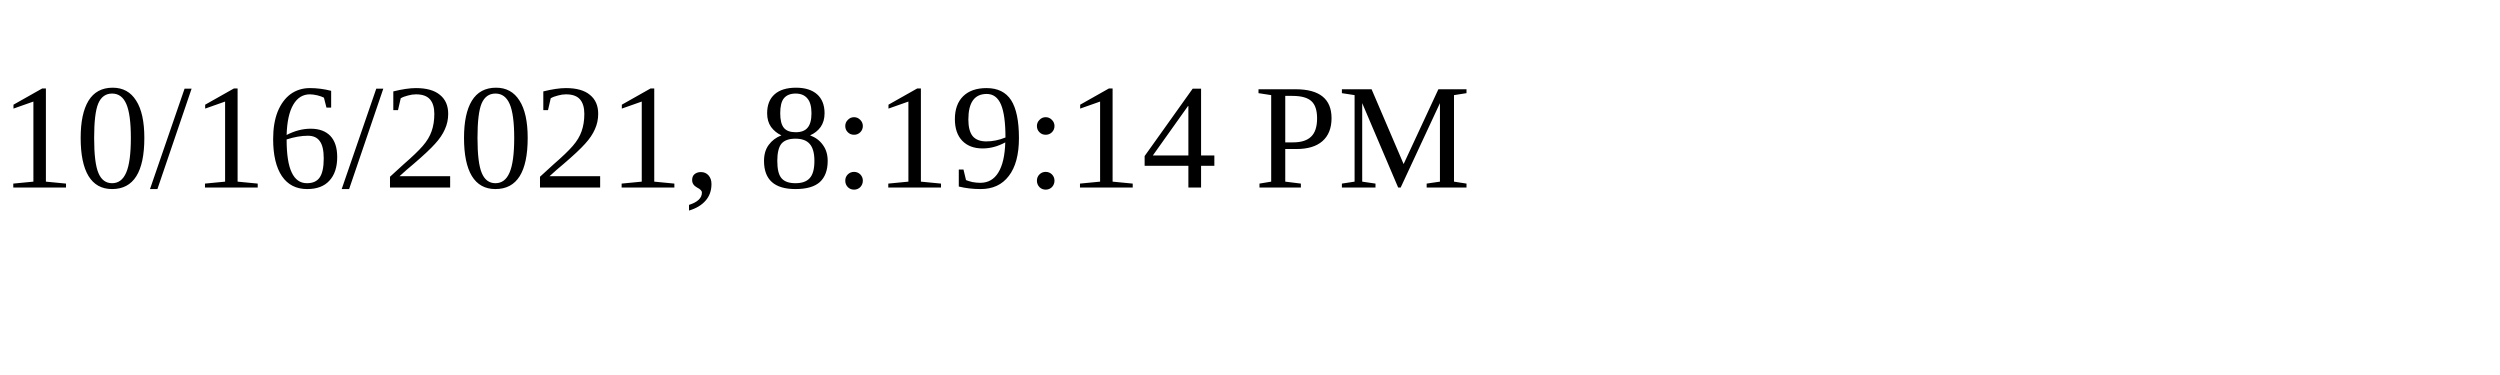
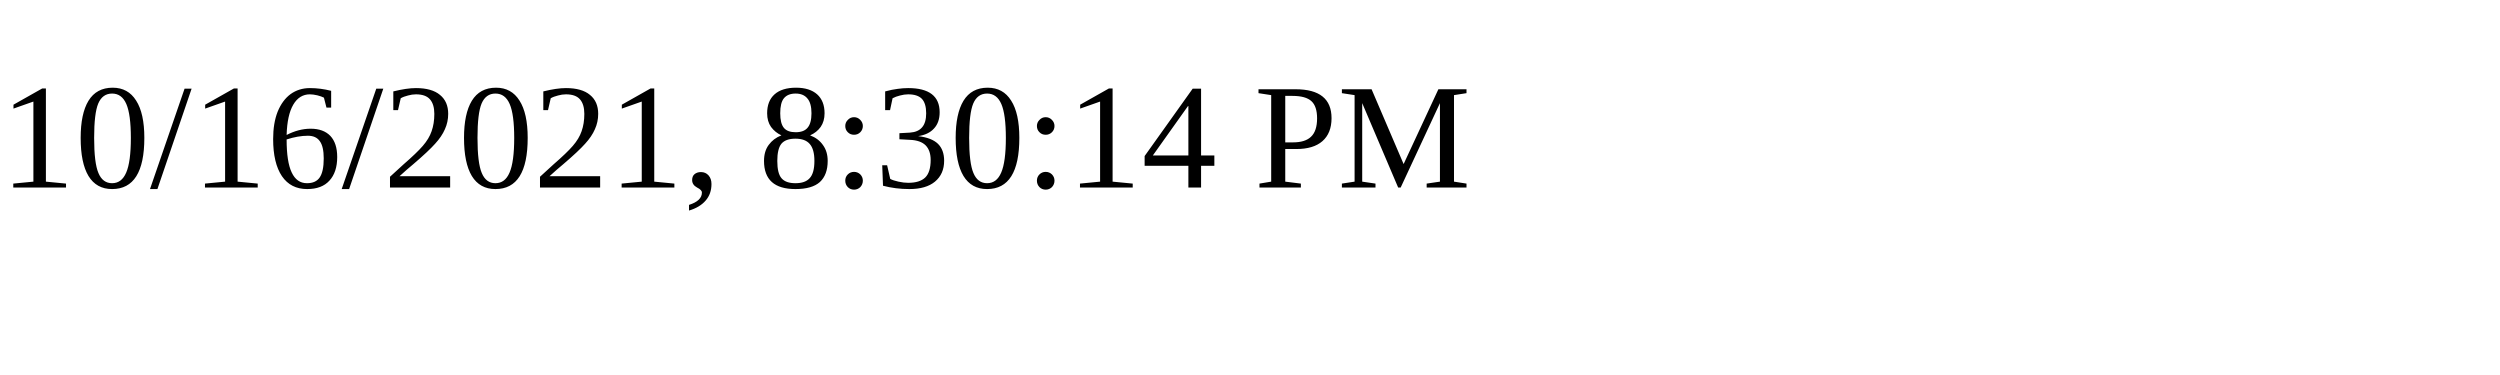
<svg xmlns="http://www.w3.org/2000/svg" height="30" width="200">
-   <text x="0" y="15">10/16/2021, 8:19:14 PM</text>
+   <text x="0" y="15">10/16/2021, 8:30:14 PM</text>
</svg>
